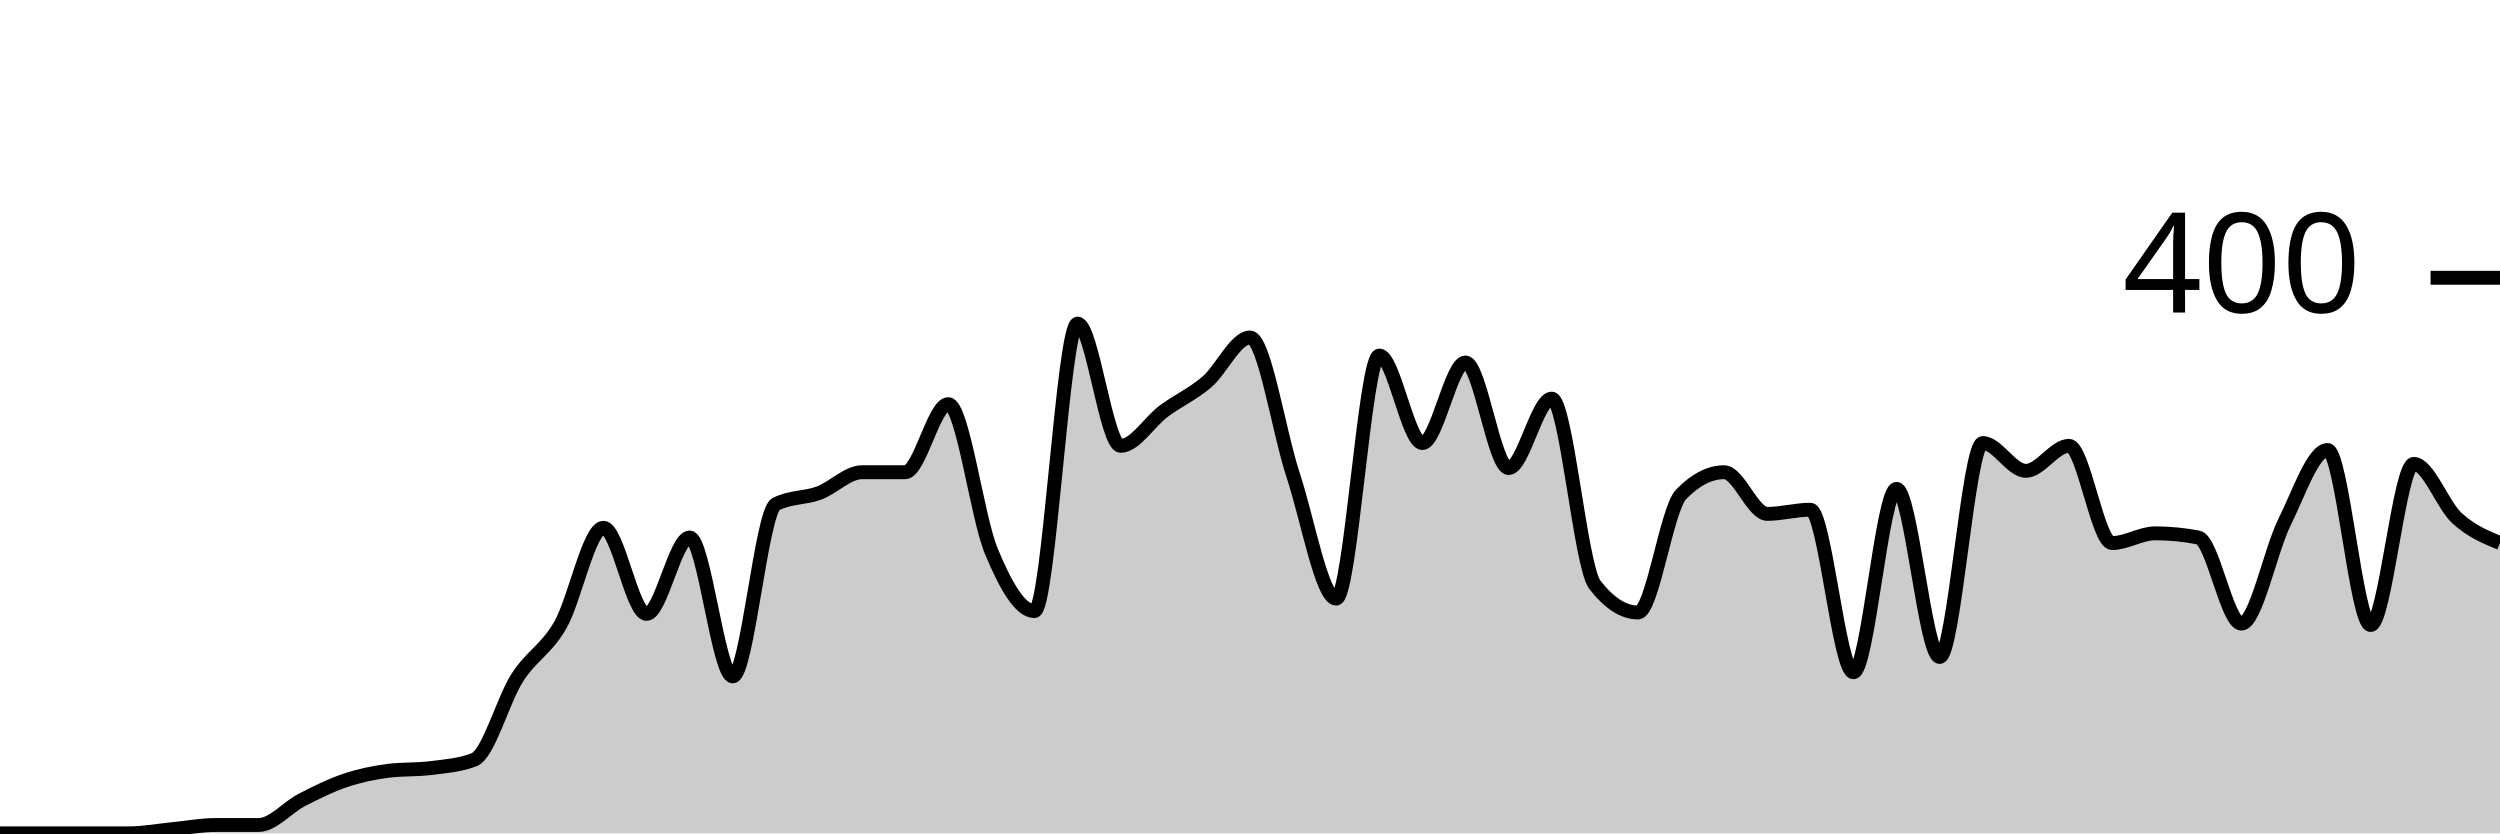
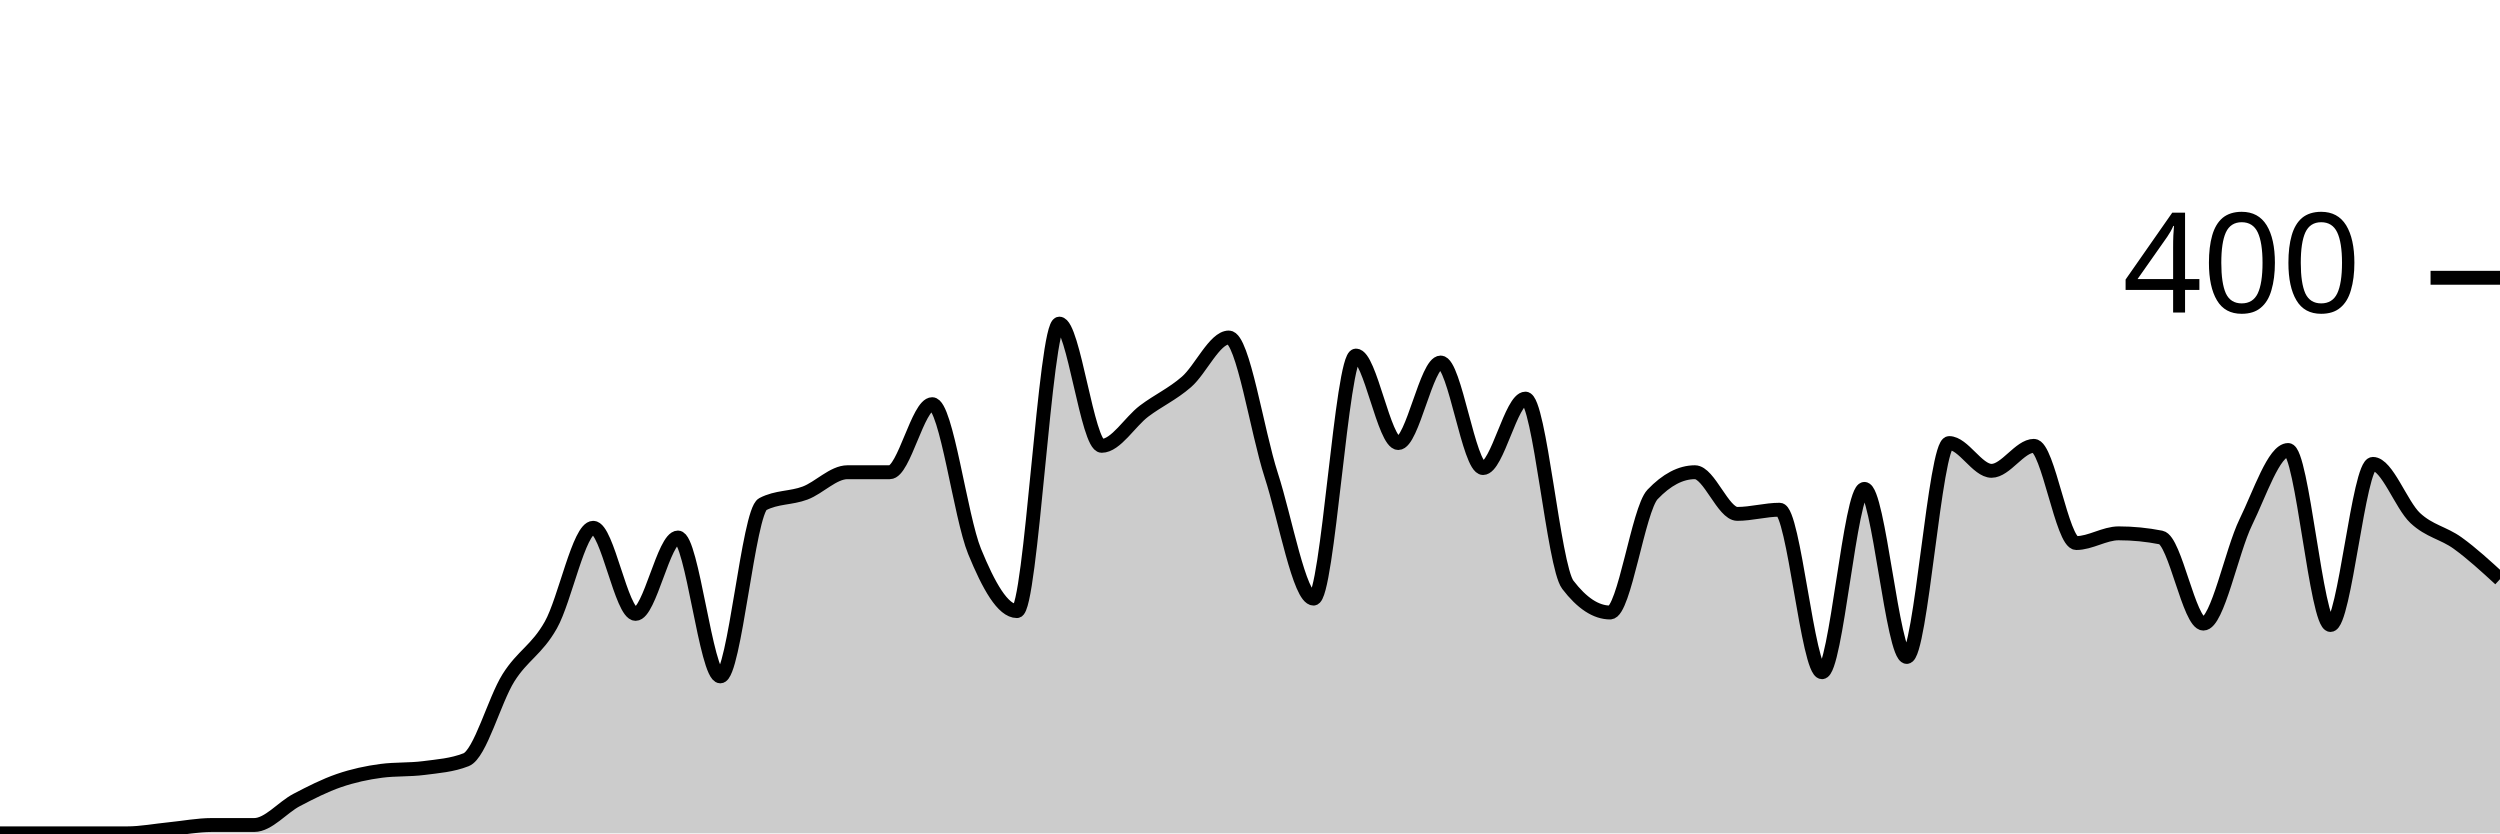
<svg xmlns="http://www.w3.org/2000/svg" viewBox="0 0 180 60">
  <g transform="translate(0,20)">
-     <path class="area" fill="rgba(0, 0, 0, 0.2)" d="M0,40C1.034,40,2.069,40,3.103,40C4.138,40,5.172,40,6.207,40C7.241,40,8.276,40,9.31,40C10.345,40,11.379,39.8,12.414,39.7C13.448,39.6,14.483,39.4,15.517,39.4C16.552,39.4,17.586,39.4,18.621,39.4C19.655,39.4,20.69,38.133,21.724,37.6C22.759,37.067,23.793,36.55,24.828,36.2C25.862,35.85,26.897,35.633,27.931,35.5C28.966,35.367,30,35.433,31.034,35.3C32.069,35.167,33.103,35.1,34.138,34.7C35.172,34.3,36.207,30.417,37.241,28.8C38.276,27.183,39.31,26.8,40.345,25C41.379,23.2,42.414,18,43.448,18C44.483,18,45.517,24.2,46.552,24.2C47.586,24.2,48.621,18.7,49.655,18.7C50.69,18.7,51.724,28.7,52.759,28.7C53.793,28.7,54.828,16.833,55.862,16.3C56.897,15.767,57.931,15.883,58.966,15.5C60,15.117,61.034,14,62.069,14C63.103,14,64.138,14,65.172,14C66.207,14,67.241,9.1,68.276,9.1C69.31,9.1,70.345,17.217,71.379,19.7C72.414,22.183,73.448,24,74.483,24C75.517,24,76.552,3.3,77.586,3.3C78.621,3.3,79.655,12.1,80.69,12.1C81.724,12.1,82.759,10.367,83.793,9.6C84.828,8.833,85.862,8.383,86.897,7.5C87.931,6.617,88.966,4.3,90,4.3C91.034,4.3,92.069,11.067,93.103,14.2C94.138,17.333,95.172,23.1,96.207,23.1C97.241,23.1,98.276,5.6,99.31,5.6C100.345,5.6,101.379,11.9,102.414,11.9C103.448,11.9,104.483,6.1,105.517,6.1C106.552,6.1,107.586,13.7,108.621,13.7C109.655,13.7,110.69,8.7,111.724,8.7C112.759,8.7,113.793,20.767,114.828,22.1C115.862,23.433,116.897,24.1,117.931,24.1C118.966,24.1,120,16.667,121.034,15.6C122.069,14.533,123.103,14,124.138,14C125.172,14,126.207,17,127.241,17C128.276,17,129.31,16.7,130.345,16.7C131.379,16.7,132.414,28.4,133.448,28.4C134.483,28.4,135.517,15.2,136.552,15.2C137.586,15.2,138.621,27.3,139.655,27.3C140.69,27.3,141.724,11.9,142.759,11.9C143.793,11.9,144.828,13.9,145.862,13.9C146.897,13.9,147.931,12.1,148.966,12.1C150,12.1,151.034,19.1,152.069,19.1C153.103,19.1,154.138,18.4,155.172,18.4C156.207,18.4,157.241,18.5,158.276,18.7C159.31,18.9,160.345,24.9,161.379,24.9C162.414,24.9,163.448,19.683,164.483,17.6C165.517,15.517,166.552,12.4,167.586,12.4C168.621,12.4,169.655,25,170.69,25C171.724,25,172.759,13.4,173.793,13.4C174.828,13.4,175.862,16.35,176.897,17.3C177.931,18.25,178.966,18.675,180,19.1L180,40C178.966,40,177.931,40,176.897,40C175.862,40,174.828,40,173.793,40C172.759,40,171.724,40,170.69,40C169.655,40,168.621,40,167.586,40C166.552,40,165.517,40,164.483,40C163.448,40,162.414,40,161.379,40C160.345,40,159.31,40,158.276,40C157.241,40,156.207,40,155.172,40C154.138,40,153.103,40,152.069,40C151.034,40,150,40,148.966,40C147.931,40,146.897,40,145.862,40C144.828,40,143.793,40,142.759,40C141.724,40,140.69,40,139.655,40C138.621,40,137.586,40,136.552,40C135.517,40,134.483,40,133.448,40C132.414,40,131.379,40,130.345,40C129.31,40,128.276,40,127.241,40C126.207,40,125.172,40,124.138,40C123.103,40,122.069,40,121.034,40C120,40,118.966,40,117.931,40C116.897,40,115.862,40,114.828,40C113.793,40,112.759,40,111.724,40C110.69,40,109.655,40,108.621,40C107.586,40,106.552,40,105.517,40C104.483,40,103.448,40,102.414,40C101.379,40,100.345,40,99.31,40C98.276,40,97.241,40,96.207,40C95.172,40,94.138,40,93.103,40C92.069,40,91.034,40,90,40C88.966,40,87.931,40,86.897,40C85.862,40,84.828,40,83.793,40C82.759,40,81.724,40,80.69,40C79.655,40,78.621,40,77.586,40C76.552,40,75.517,40,74.483,40C73.448,40,72.414,40,71.379,40C70.345,40,69.31,40,68.276,40C67.241,40,66.207,40,65.172,40C64.138,40,63.103,40,62.069,40C61.034,40,60,40,58.966,40C57.931,40,56.897,40,55.862,40C54.828,40,53.793,40,52.759,40C51.724,40,50.69,40,49.655,40C48.621,40,47.586,40,46.552,40C45.517,40,44.483,40,43.448,40C42.414,40,41.379,40,40.345,40C39.31,40,38.276,40,37.241,40C36.207,40,35.172,40,34.138,40C33.103,40,32.069,40,31.034,40C30,40,28.966,40,27.931,40C26.897,40,25.862,40,24.828,40C23.793,40,22.759,40,21.724,40C20.69,40,19.655,40,18.621,40C17.586,40,16.552,40,15.517,40C14.483,40,13.448,40,12.414,40C11.379,40,10.345,40,9.31,40C8.276,40,7.241,40,6.207,40C5.172,40,4.138,40,3.103,40C2.069,40,1.034,40,0,40Z" />
-     <path class="line" stroke="black" fill="none" d="M0,40C1.034,40,2.069,40,3.103,40C4.138,40,5.172,40,6.207,40C7.241,40,8.276,40,9.31,40C10.345,40,11.379,39.8,12.414,39.7C13.448,39.6,14.483,39.4,15.517,39.4C16.552,39.4,17.586,39.4,18.621,39.4C19.655,39.4,20.69,38.133,21.724,37.6C22.759,37.067,23.793,36.55,24.828,36.2C25.862,35.85,26.897,35.633,27.931,35.5C28.966,35.367,30,35.433,31.034,35.3C32.069,35.167,33.103,35.1,34.138,34.7C35.172,34.3,36.207,30.417,37.241,28.8C38.276,27.183,39.31,26.8,40.345,25C41.379,23.2,42.414,18,43.448,18C44.483,18,45.517,24.2,46.552,24.2C47.586,24.2,48.621,18.7,49.655,18.7C50.69,18.7,51.724,28.7,52.759,28.7C53.793,28.7,54.828,16.833,55.862,16.3C56.897,15.767,57.931,15.883,58.966,15.5C60,15.117,61.034,14,62.069,14C63.103,14,64.138,14,65.172,14C66.207,14,67.241,9.1,68.276,9.1C69.31,9.1,70.345,17.217,71.379,19.7C72.414,22.183,73.448,24,74.483,24C75.517,24,76.552,3.3,77.586,3.3C78.621,3.3,79.655,12.1,80.69,12.1C81.724,12.1,82.759,10.367,83.793,9.6C84.828,8.833,85.862,8.383,86.897,7.5C87.931,6.617,88.966,4.3,90,4.3C91.034,4.3,92.069,11.067,93.103,14.2C94.138,17.333,95.172,23.1,96.207,23.1C97.241,23.1,98.276,5.6,99.31,5.6C100.345,5.6,101.379,11.9,102.414,11.9C103.448,11.9,104.483,6.1,105.517,6.1C106.552,6.1,107.586,13.7,108.621,13.7C109.655,13.7,110.69,8.7,111.724,8.7C112.759,8.7,113.793,20.767,114.828,22.1C115.862,23.433,116.897,24.1,117.931,24.1C118.966,24.1,120,16.667,121.034,15.6C122.069,14.533,123.103,14,124.138,14C125.172,14,126.207,17,127.241,17C128.276,17,129.31,16.7,130.345,16.7C131.379,16.7,132.414,28.4,133.448,28.4C134.483,28.4,135.517,15.2,136.552,15.2C137.586,15.2,138.621,27.3,139.655,27.3C140.69,27.3,141.724,11.9,142.759,11.9C143.793,11.9,144.828,13.9,145.862,13.9C146.897,13.9,147.931,12.1,148.966,12.1C150,12.1,151.034,19.1,152.069,19.1C153.103,19.1,154.138,18.4,155.172,18.4C156.207,18.4,157.241,18.5,158.276,18.7C159.31,18.9,160.345,24.9,161.379,24.9C162.414,24.9,163.448,19.683,164.483,17.6C165.517,15.517,166.552,12.4,167.586,12.4C168.621,12.4,169.655,25,170.69,25C171.724,25,172.759,13.4,173.793,13.4C174.828,13.4,175.862,16.35,176.897,17.3C177.931,18.25,178.966,18.675,180,19.1" />
+     <path class="area" fill="rgba(0, 0, 0, 0.2)" d="M0,40C1.017,40,2.034,40,3.051,40C4.068,40,5.085,40,6.102,40C7.119,40,8.136,40,9.153,40C10.169,40,11.186,39.8,12.203,39.7C13.22,39.6,14.237,39.4,15.254,39.4C16.271,39.4,17.288,39.4,18.305,39.4C19.322,39.4,20.339,38.133,21.356,37.6C22.373,37.067,23.39,36.55,24.407,36.2C25.424,35.85,26.441,35.633,27.458,35.5C28.475,35.367,29.492,35.433,30.508,35.3C31.525,35.167,32.542,35.1,33.559,34.7C34.576,34.3,35.593,30.417,36.61,28.8C37.627,27.183,38.644,26.8,39.661,25C40.678,23.2,41.695,18,42.712,18C43.729,18,44.746,24.2,45.763,24.2C46.78,24.2,47.797,18.7,48.814,18.7C49.831,18.7,50.847,28.7,51.864,28.7C52.881,28.7,53.898,16.833,54.915,16.3C55.932,15.767,56.949,15.883,57.966,15.5C58.983,15.117,60,14,61.017,14C62.034,14,63.051,14,64.068,14C65.085,14,66.102,9.1,67.119,9.1C68.136,9.1,69.153,17.217,70.169,19.7C71.186,22.183,72.203,24,73.22,24C74.237,24,75.254,3.3,76.271,3.3C77.288,3.3,78.305,12.1,79.322,12.1C80.339,12.1,81.356,10.367,82.373,9.6C83.39,8.833,84.407,8.383,85.424,7.5C86.441,6.617,87.458,4.3,88.475,4.3C89.492,4.3,90.508,11.067,91.525,14.2C92.542,17.333,93.559,23.1,94.576,23.1C95.593,23.1,96.61,5.6,97.627,5.6C98.644,5.6,99.661,11.9,100.678,11.9C101.695,11.9,102.712,6.1,103.729,6.1C104.746,6.1,105.763,13.7,106.78,13.7C107.797,13.7,108.814,8.7,109.831,8.7C110.847,8.7,111.864,20.767,112.881,22.1C113.898,23.433,114.915,24.1,115.932,24.1C116.949,24.1,117.966,16.667,118.983,15.6C120,14.533,121.017,14,122.034,14C123.051,14,124.068,17,125.085,17C126.102,17,127.119,16.7,128.136,16.7C129.153,16.7,130.169,28.4,131.186,28.4C132.203,28.4,133.22,15.2,134.237,15.2C135.254,15.2,136.271,27.3,137.288,27.3C138.305,27.3,139.322,11.9,140.339,11.9C141.356,11.9,142.373,13.9,143.39,13.9C144.407,13.9,145.424,12.1,146.441,12.1C147.458,12.1,148.475,19.1,149.492,19.1C150.508,19.1,151.525,18.4,152.542,18.4C153.559,18.4,154.576,18.5,155.593,18.7C156.61,18.9,157.627,24.9,158.644,24.9C159.661,24.9,160.678,19.683,161.695,17.6C162.712,15.517,163.729,12.4,164.746,12.4C165.763,12.4,166.78,25,167.797,25C168.814,25,169.831,13.4,170.847,13.4C171.864,13.4,172.881,16.35,173.898,17.3C174.915,18.25,175.932,18.367,176.949,19.1C177.966,19.833,178.983,20.767,180,21.7L180,40C178.983,40,177.966,40,176.949,40C175.932,40,174.915,40,173.898,40C172.881,40,171.864,40,170.847,40C169.831,40,168.814,40,167.797,40C166.78,40,165.763,40,164.746,40C163.729,40,162.712,40,161.695,40C160.678,40,159.661,40,158.644,40C157.627,40,156.61,40,155.593,40C154.576,40,153.559,40,152.542,40C151.525,40,150.508,40,149.492,40C148.475,40,147.458,40,146.441,40C145.424,40,144.407,40,143.39,40C142.373,40,141.356,40,140.339,40C139.322,40,138.305,40,137.288,40C136.271,40,135.254,40,134.237,40C133.22,40,132.203,40,131.186,40C130.169,40,129.153,40,128.136,40C127.119,40,126.102,40,125.085,40C124.068,40,123.051,40,122.034,40C121.017,40,120,40,118.983,40C117.966,40,116.949,40,115.932,40C114.915,40,113.898,40,112.881,40C111.864,40,110.847,40,109.831,40C108.814,40,107.797,40,106.78,40C105.763,40,104.746,40,103.729,40C102.712,40,101.695,40,100.678,40C99.661,40,98.644,40,97.627,40C96.61,40,95.593,40,94.576,40C93.559,40,92.542,40,91.525,40C90.508,40,89.492,40,88.475,40C87.458,40,86.441,40,85.424,40C84.407,40,83.39,40,82.373,40C81.356,40,80.339,40,79.322,40C78.305,40,77.288,40,76.271,40C75.254,40,74.237,40,73.22,40C72.203,40,71.186,40,70.169,40C69.153,40,68.136,40,67.119,40C66.102,40,65.085,40,64.068,40C63.051,40,62.034,40,61.017,40C60,40,58.983,40,57.966,40C56.949,40,55.932,40,54.915,40C53.898,40,52.881,40,51.864,40C50.847,40,49.831,40,48.814,40C47.797,40,46.78,40,45.763,40C44.746,40,43.729,40,42.712,40C41.695,40,40.678,40,39.661,40C38.644,40,37.627,40,36.61,40C35.593,40,34.576,40,33.559,40C32.542,40,31.525,40,30.508,40C29.492,40,28.475,40,27.458,40C26.441,40,25.424,40,24.407,40C23.39,40,22.373,40,21.356,40C20.339,40,19.322,40,18.305,40C17.288,40,16.271,40,15.254,40C14.237,40,13.22,40,12.203,40C11.186,40,10.169,40,9.153,40C8.136,40,7.119,40,6.102,40C5.085,40,4.068,40,3.051,40C2.034,40,1.017,40,0,40Z" />
+     <path class="line" stroke="black" fill="none" d="M0,40C1.017,40,2.034,40,3.051,40C4.068,40,5.085,40,6.102,40C7.119,40,8.136,40,9.153,40C10.169,40,11.186,39.8,12.203,39.7C13.22,39.6,14.237,39.4,15.254,39.4C16.271,39.4,17.288,39.4,18.305,39.4C19.322,39.4,20.339,38.133,21.356,37.6C22.373,37.067,23.39,36.55,24.407,36.2C25.424,35.85,26.441,35.633,27.458,35.5C28.475,35.367,29.492,35.433,30.508,35.3C31.525,35.167,32.542,35.1,33.559,34.7C34.576,34.3,35.593,30.417,36.61,28.8C37.627,27.183,38.644,26.8,39.661,25C40.678,23.2,41.695,18,42.712,18C43.729,18,44.746,24.2,45.763,24.2C46.78,24.2,47.797,18.7,48.814,18.7C49.831,18.7,50.847,28.7,51.864,28.7C52.881,28.7,53.898,16.833,54.915,16.3C55.932,15.767,56.949,15.883,57.966,15.5C58.983,15.117,60,14,61.017,14C62.034,14,63.051,14,64.068,14C65.085,14,66.102,9.1,67.119,9.1C68.136,9.1,69.153,17.217,70.169,19.7C71.186,22.183,72.203,24,73.22,24C74.237,24,75.254,3.3,76.271,3.3C77.288,3.3,78.305,12.1,79.322,12.1C80.339,12.1,81.356,10.367,82.373,9.6C83.39,8.833,84.407,8.383,85.424,7.5C86.441,6.617,87.458,4.3,88.475,4.3C89.492,4.3,90.508,11.067,91.525,14.2C92.542,17.333,93.559,23.1,94.576,23.1C95.593,23.1,96.61,5.6,97.627,5.6C98.644,5.6,99.661,11.9,100.678,11.9C101.695,11.9,102.712,6.1,103.729,6.1C104.746,6.1,105.763,13.7,106.78,13.7C107.797,13.7,108.814,8.7,109.831,8.7C110.847,8.7,111.864,20.767,112.881,22.1C113.898,23.433,114.915,24.1,115.932,24.1C116.949,24.1,117.966,16.667,118.983,15.6C120,14.533,121.017,14,122.034,14C123.051,14,124.068,17,125.085,17C126.102,17,127.119,16.7,128.136,16.7C129.153,16.7,130.169,28.4,131.186,28.4C132.203,28.4,133.22,15.2,134.237,15.2C135.254,15.2,136.271,27.3,137.288,27.3C138.305,27.3,139.322,11.9,140.339,11.9C141.356,11.9,142.373,13.9,143.39,13.9C144.407,13.9,145.424,12.1,146.441,12.1C147.458,12.1,148.475,19.1,149.492,19.1C150.508,19.1,151.525,18.4,152.542,18.4C153.559,18.4,154.576,18.5,155.593,18.7C156.61,18.9,157.627,24.9,158.644,24.9C159.661,24.9,160.678,19.683,161.695,17.6C162.712,15.517,163.729,12.4,164.746,12.4C165.763,12.4,166.78,25,167.797,25C168.814,25,169.831,13.4,170.847,13.4C171.864,13.4,172.881,16.35,173.898,17.3C174.915,18.25,175.932,18.367,176.949,19.1C177.966,19.833,178.983,20.767,180,21.7" />
    <path class="axis-ceiling" stroke-width="1" stroke="black" fill="none" d="M175,0L180,0" />
    <text class="axis-ceiling-label" font-family="sans-serif" text-anchor="end" font-size="10px" x="170" y="2.5">400</text>
  </g>
</svg>
